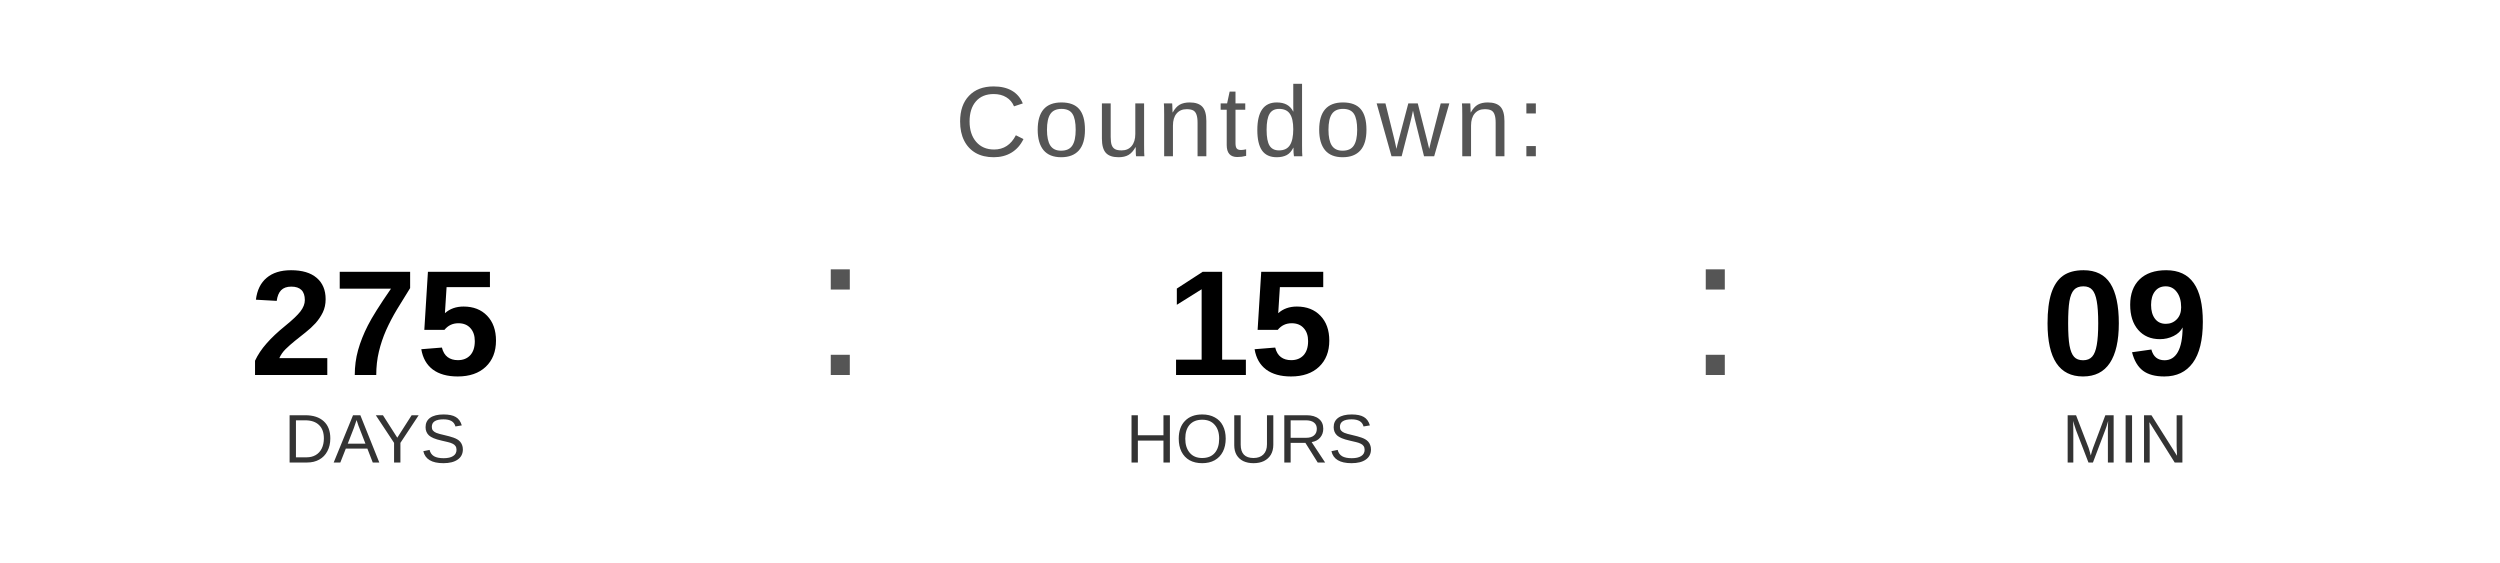
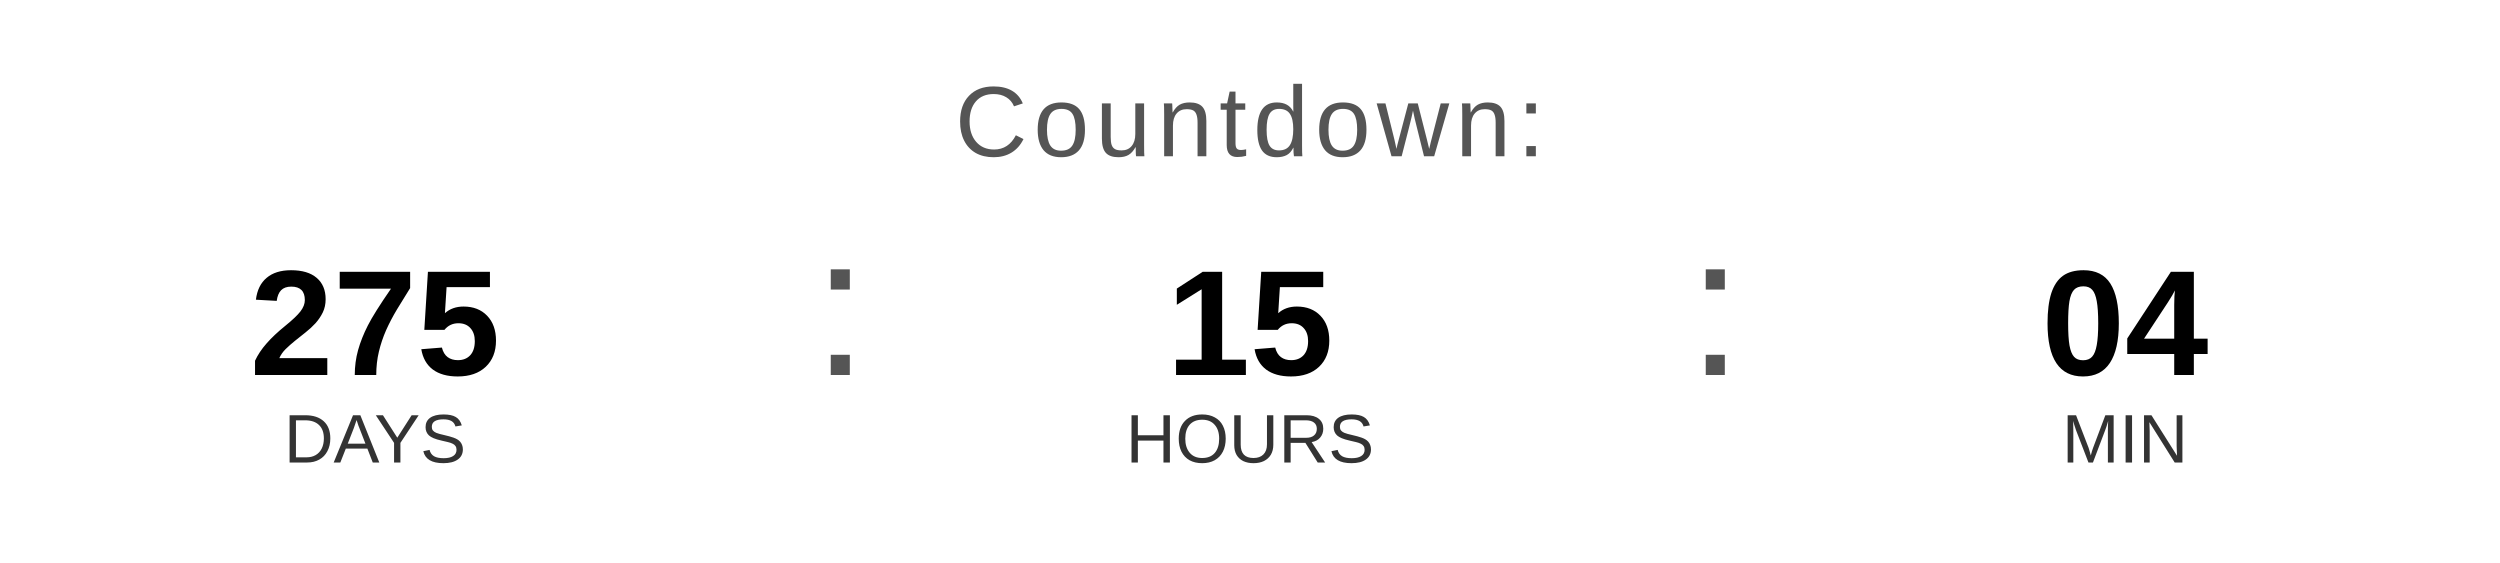
<svg xmlns="http://www.w3.org/2000/svg" width="400" height="90" viewBox="0 0 400 90">
  <text x="200" y="25" font-family="Arial, Helvetica, sans-serif" font-size="16" fill="#555555" text-anchor="middle" letter-spacing="1">
    Countdown:
  </text>
  <text x="60" y="60" font-family="Arial, Helvetica, sans-serif" font-size="24" font-weight="bold" fill="#000000" text-anchor="middle">275</text>
  <text x="60" y="74" font-family="Arial, Helvetica, sans-serif" font-size="11" fill="#333333" text-anchor="middle">DAYS</text>
  <text x="130" y="60" font-family="Arial, sans-serif" font-size="32" fill="#555555">:</text>
  <text x="200" y="60" font-family="Arial, Helvetica, sans-serif" font-size="24" font-weight="bold" fill="#000000" text-anchor="middle">15</text>
  <text x="200" y="74" font-family="Arial, Helvetica, sans-serif" font-size="11" fill="#333333" text-anchor="middle">HOURS</text>
  <text x="270" y="60" font-family="Arial, sans-serif" font-size="32" fill="#555555">:</text>
-   <text x="340" y="60" font-family="Arial, Helvetica, sans-serif" font-size="24" font-weight="bold" fill="#000000" text-anchor="middle">09</text>
+   <text x="340" y="60" font-family="Arial, Helvetica, sans-serif" font-size="24" font-weight="bold" fill="#000000" text-anchor="middle">04</text>
  <text x="340" y="74" font-family="Arial, Helvetica, sans-serif" font-size="11" fill="#333333" text-anchor="middle">MIN</text>
</svg>
